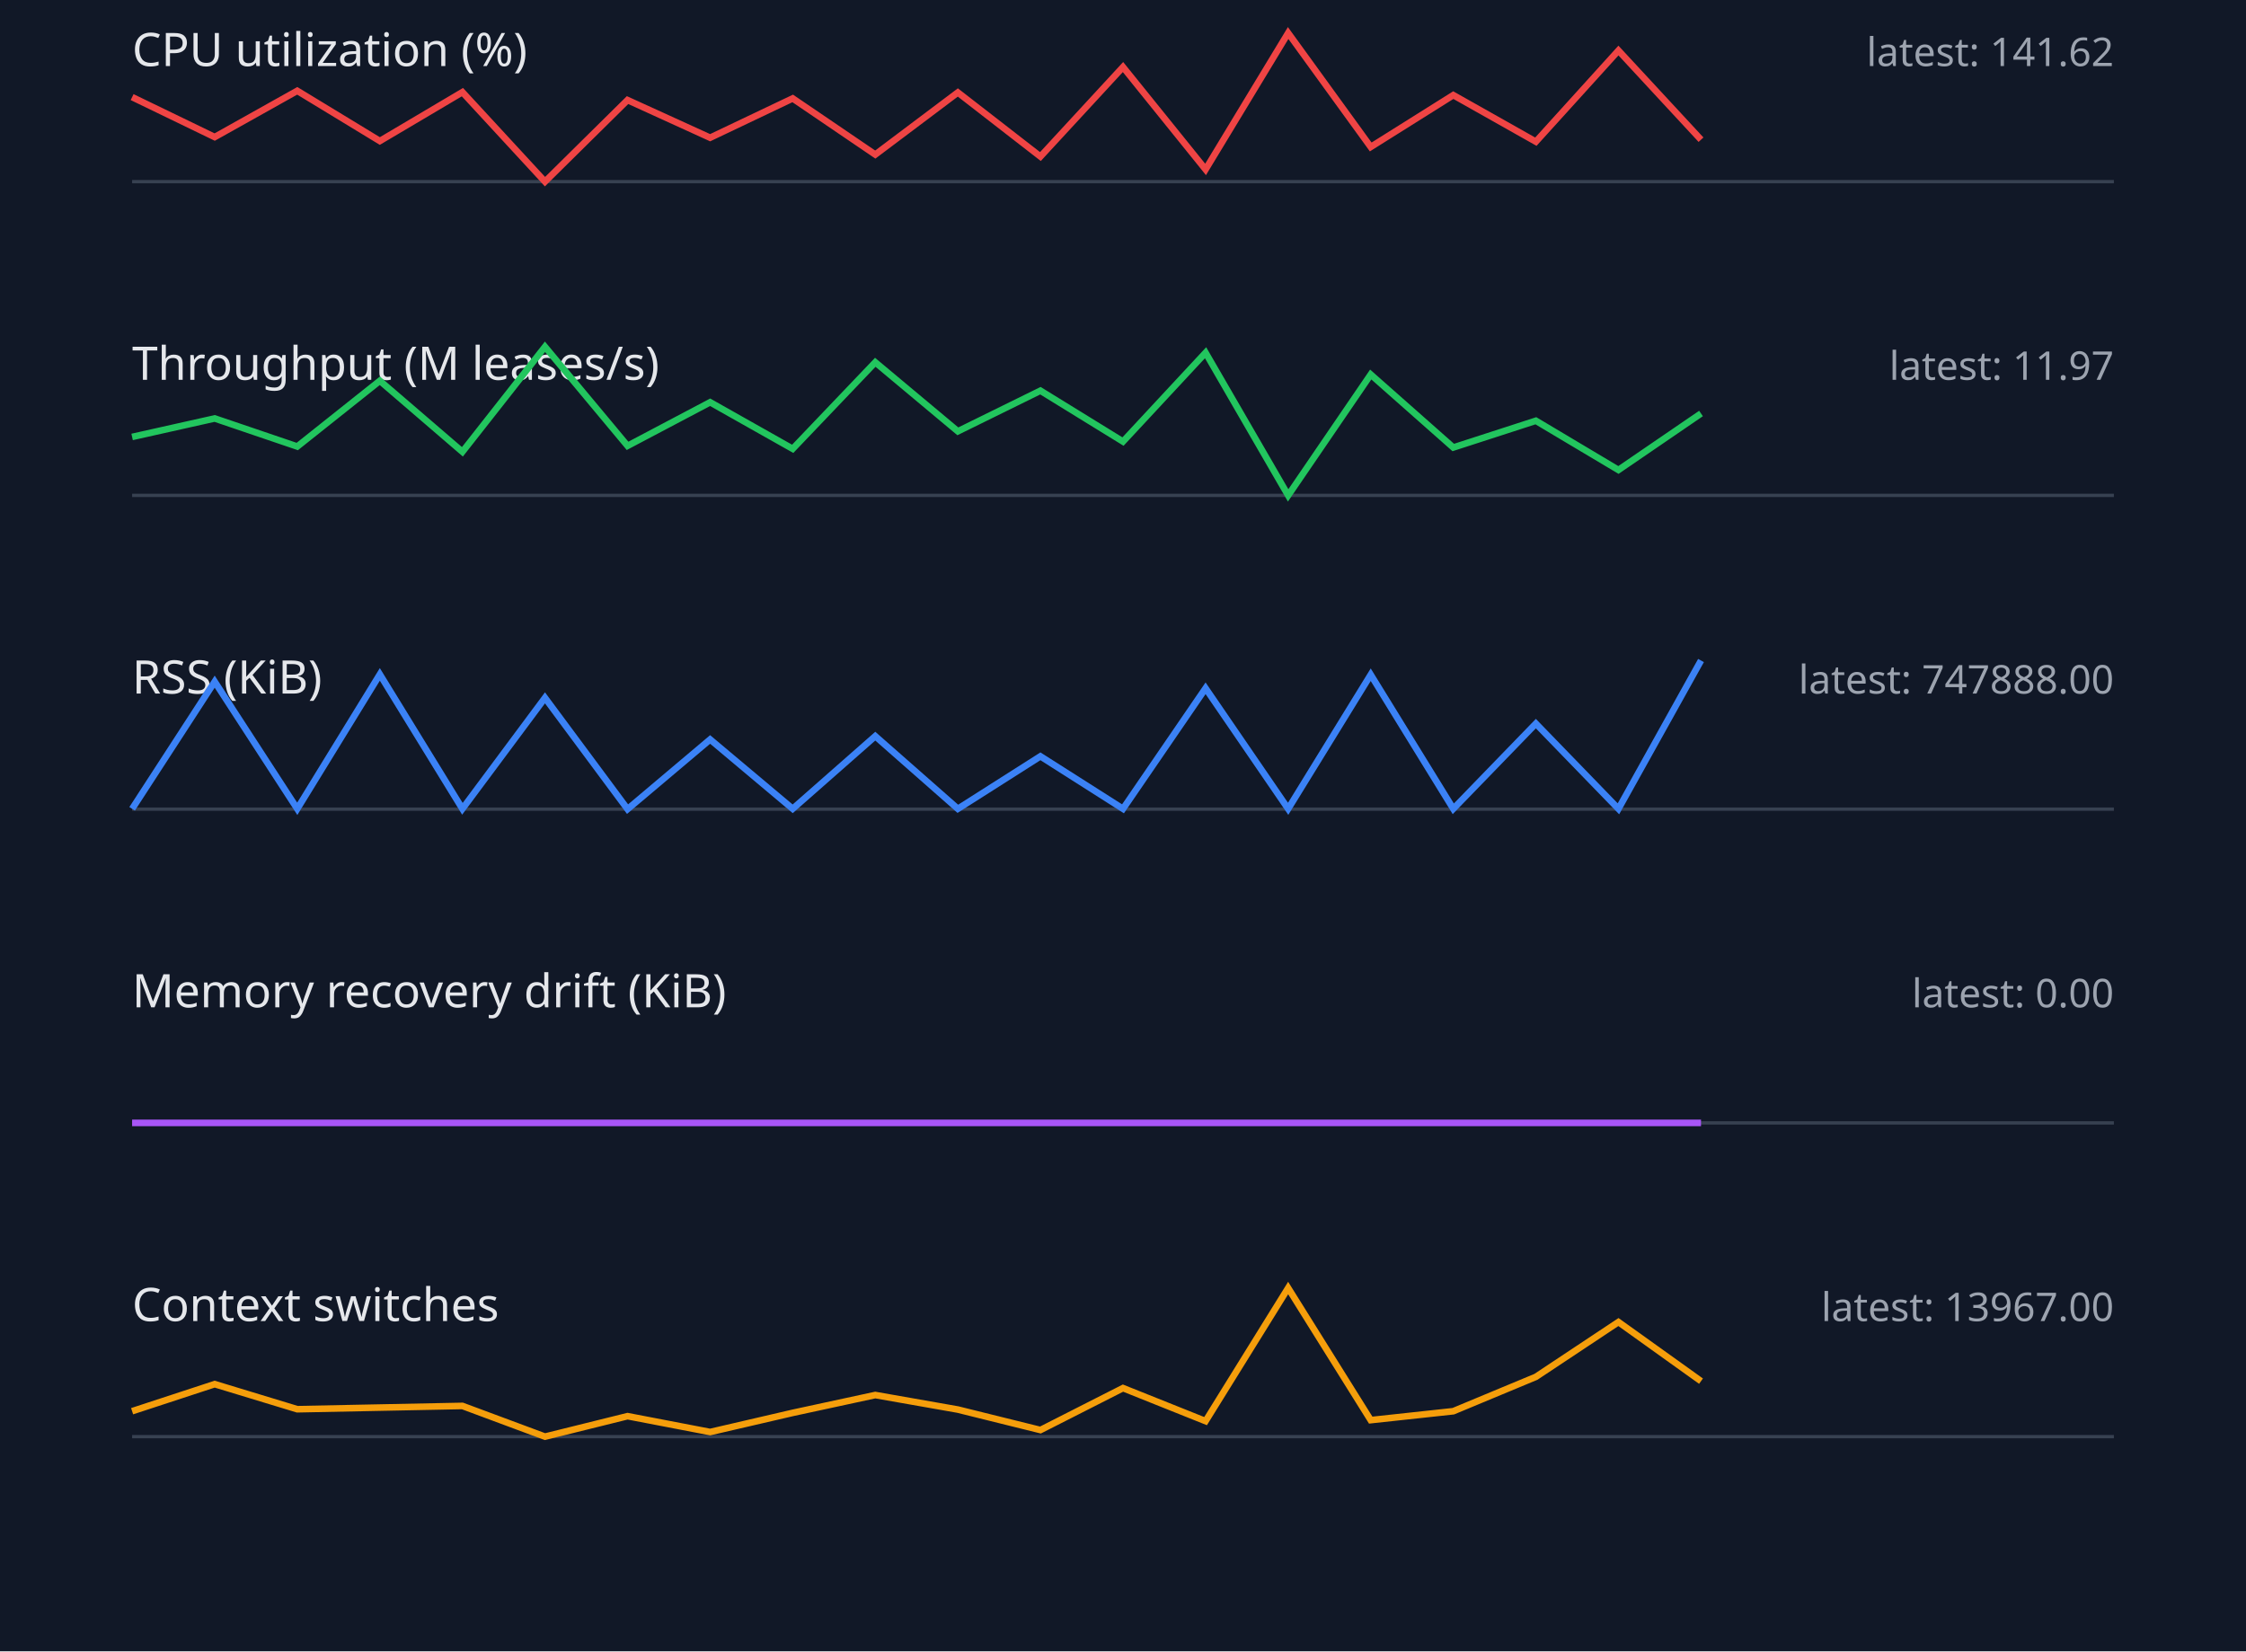
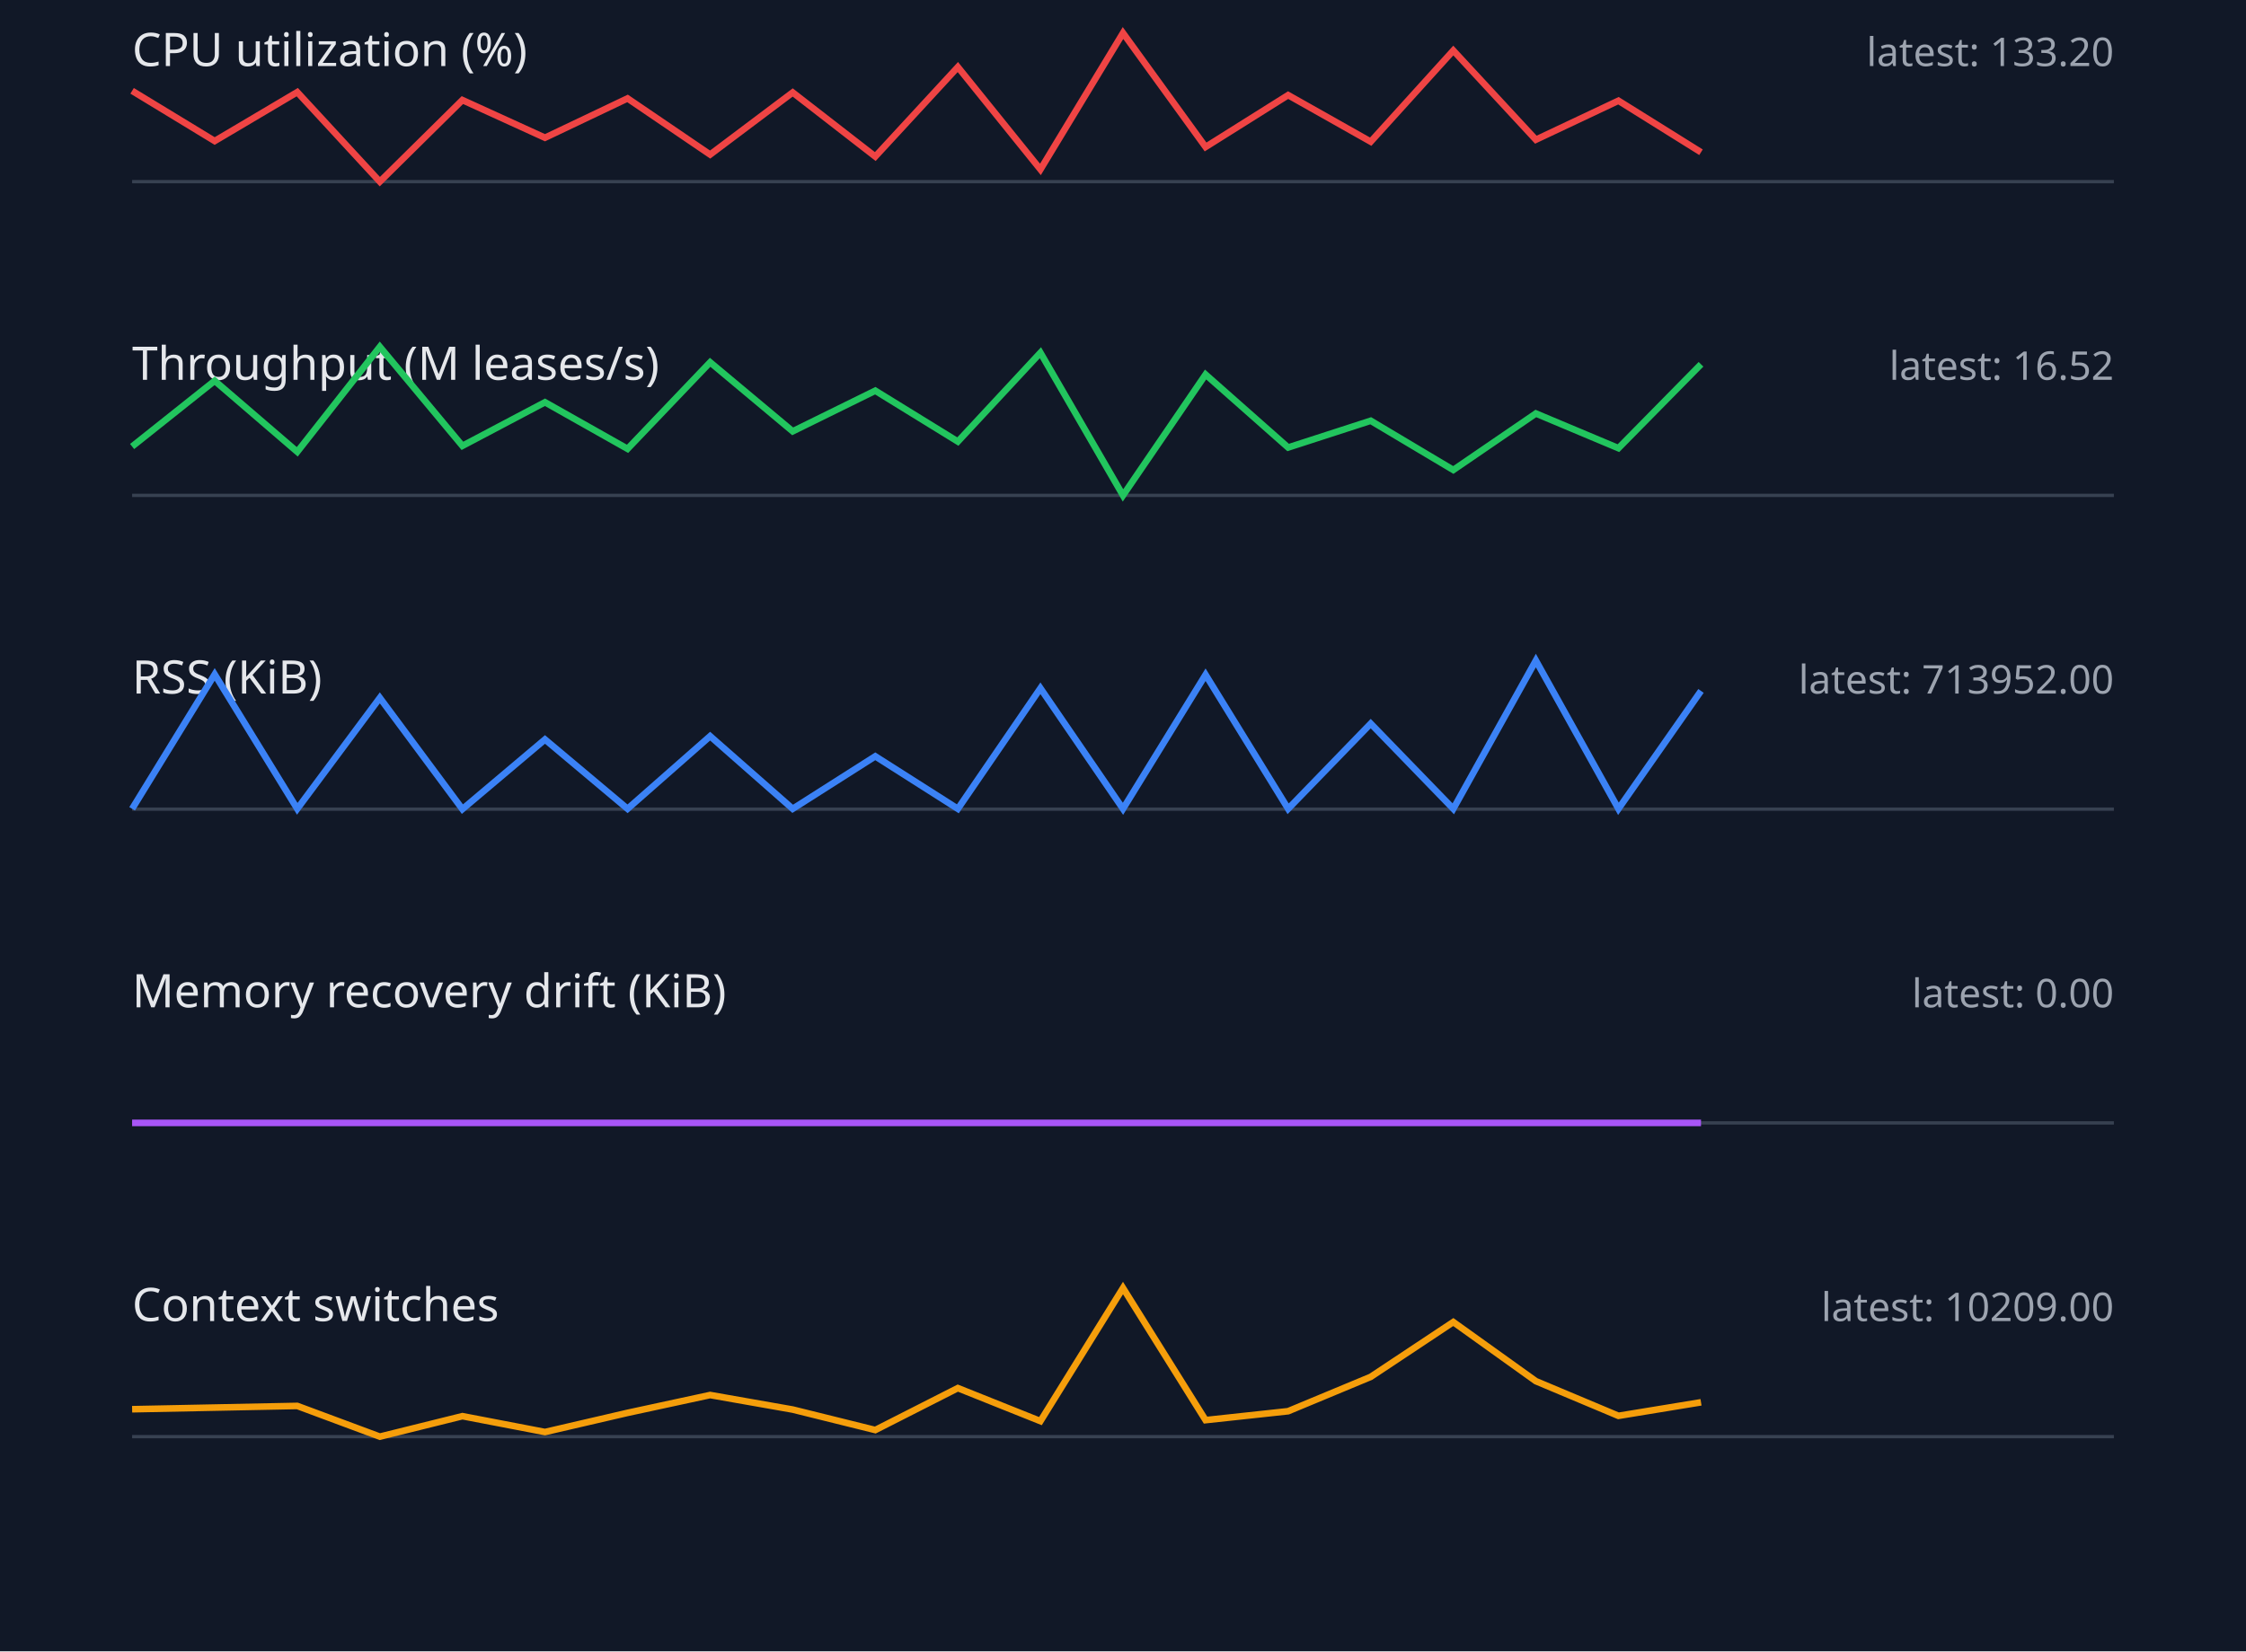
<svg xmlns="http://www.w3.org/2000/svg" width="680" height="500" viewBox="0 0 680 500">
  <style>.label{font:14px sans-serif;fill:#e5e7eb}.value{font:12px sans-serif;fill:#9ca3af}.axis{stroke:#374151}.series{fill:none;stroke-width:2}</style>
  <rect width="100%" height="100%" fill="#111827" />
  <text x="40" y="20" class="label">CPU utilization (%)</text>
-   <text x="640" y="20" text-anchor="end" class="value">latest: 141.62</text>
+   <text x="640" y="20" text-anchor="end" class="value">latest: 133.20</text>
  <line x1="40" y1="55" x2="640" y2="55" class="axis" />
-   <polyline points="40,29.4 65,41.5 90,27.5 115,42.7 140,27.9 165,55.0 190,30.3 215,41.7 240,29.8 265,46.8 290,28.0 315,47.4 340,20.3 365,51.3 390,10.0 415,44.5 440,28.8 465,42.9 490,15.3 515,42.3" stroke="#ef4444" class="series" />
+   <polyline points="40,27.5 65,42.7 90,27.9 115,55.0 140,30.3 165,41.7 190,29.8 215,46.8 240,28.0 265,47.4 290,20.3 315,51.3 340,10.0 365,44.5 390,28.8 415,42.9 440,15.3 465,42.3 490,30.5 515,46.1" stroke="#ef4444" class="series" />
  <text x="40" y="115" class="label">Throughput (M leases/s)</text>
-   <text x="640" y="115" text-anchor="end" class="value">latest: 11.97</text>
+   <text x="640" y="115" text-anchor="end" class="value">latest: 16.52</text>
  <line x1="40" y1="150" x2="640" y2="150" class="axis" />
-   <polyline points="40,132.3 65,126.7 90,135.2 115,115.3 140,136.8 165,105.0 190,135.0 215,121.8 240,135.9 265,109.7 290,130.6 315,118.3 340,133.7 365,106.8 390,150.0 415,113.4 440,135.5 465,127.4 490,142.3 515,125.2" stroke="#22c55e" class="series" />
+   <polyline points="40,135.2 65,115.3 90,136.8 115,105.0 140,135.0 165,121.8 190,135.9 215,109.7 240,130.6 265,118.3 290,133.7 315,106.8 340,150.0 365,113.4 390,135.5 415,127.4 440,142.3 465,125.2 490,135.7 515,110.3" stroke="#22c55e" class="series" />
  <text x="40" y="210" class="label">RSS (KiB)</text>
-   <text x="640" y="210" text-anchor="end" class="value">latest: 747888.00</text>
+   <text x="640" y="210" text-anchor="end" class="value">latest: 713952.00</text>
  <line x1="40" y1="245" x2="640" y2="245" class="axis" />
-   <polyline points="40,244.9 65,206.4 90,244.9 115,204.2 140,244.9 165,211.3 190,245.0 215,223.9 240,244.9 265,222.9 290,244.9 315,229.0 340,244.9 365,208.4 390,244.9 415,204.3 440,244.9 465,219.1 490,244.9 515,200.0" stroke="#3b82f6" class="series" />
+   <polyline points="40,244.9 65,204.2 90,244.9 115,211.3 140,245.0 165,223.9 190,244.9 215,222.9 240,244.9 265,229.0 290,244.9 315,208.4 340,244.9 365,204.3 390,244.9 415,219.1 440,244.9 465,200.0 490,244.9 515,209.2" stroke="#3b82f6" class="series" />
  <text x="40" y="305" class="label">Memory recovery drift (KiB)</text>
  <text x="640" y="305" text-anchor="end" class="value">latest: 0.00</text>
  <line x1="40" y1="340" x2="640" y2="340" class="axis" />
  <polyline points="40,340.0 65,340.0 90,340.0 115,340.0 140,340.0 165,340.0 190,340.0 215,340.0 240,340.0 265,340.0 290,340.0 315,340.0 340,340.0 365,340.0 390,340.0 415,340.0 440,340.0 465,340.0 490,340.0 515,340.0" stroke="#a855f7" class="series" />
  <text x="40" y="400" class="label">Context switches</text>
-   <text x="640" y="400" text-anchor="end" class="value">latest: 13967.00</text>
+   <text x="640" y="400" text-anchor="end" class="value">latest: 10209.00</text>
  <line x1="40" y1="435" x2="640" y2="435" class="axis" />
-   <polyline points="40,427.3 65,419.1 90,426.7 115,426.2 140,425.7 165,435.0 190,428.8 215,433.6 240,427.8 265,422.4 290,426.8 315,433.0 340,420.3 365,430.3 390,390.0 415,430.0 440,427.3 465,416.9 490,400.3 515,418.2" stroke="#f59e0b" class="series" />
+   <polyline points="40,426.7 65,426.2 90,425.7 115,435.0 140,428.8 165,433.6 190,427.8 215,422.4 240,426.8 265,433.0 290,420.3 315,430.3 340,390.0 365,430.0 390,427.3 415,416.9 440,400.3 465,418.2 490,428.7 515,424.6" stroke="#f59e0b" class="series" />
</svg>
